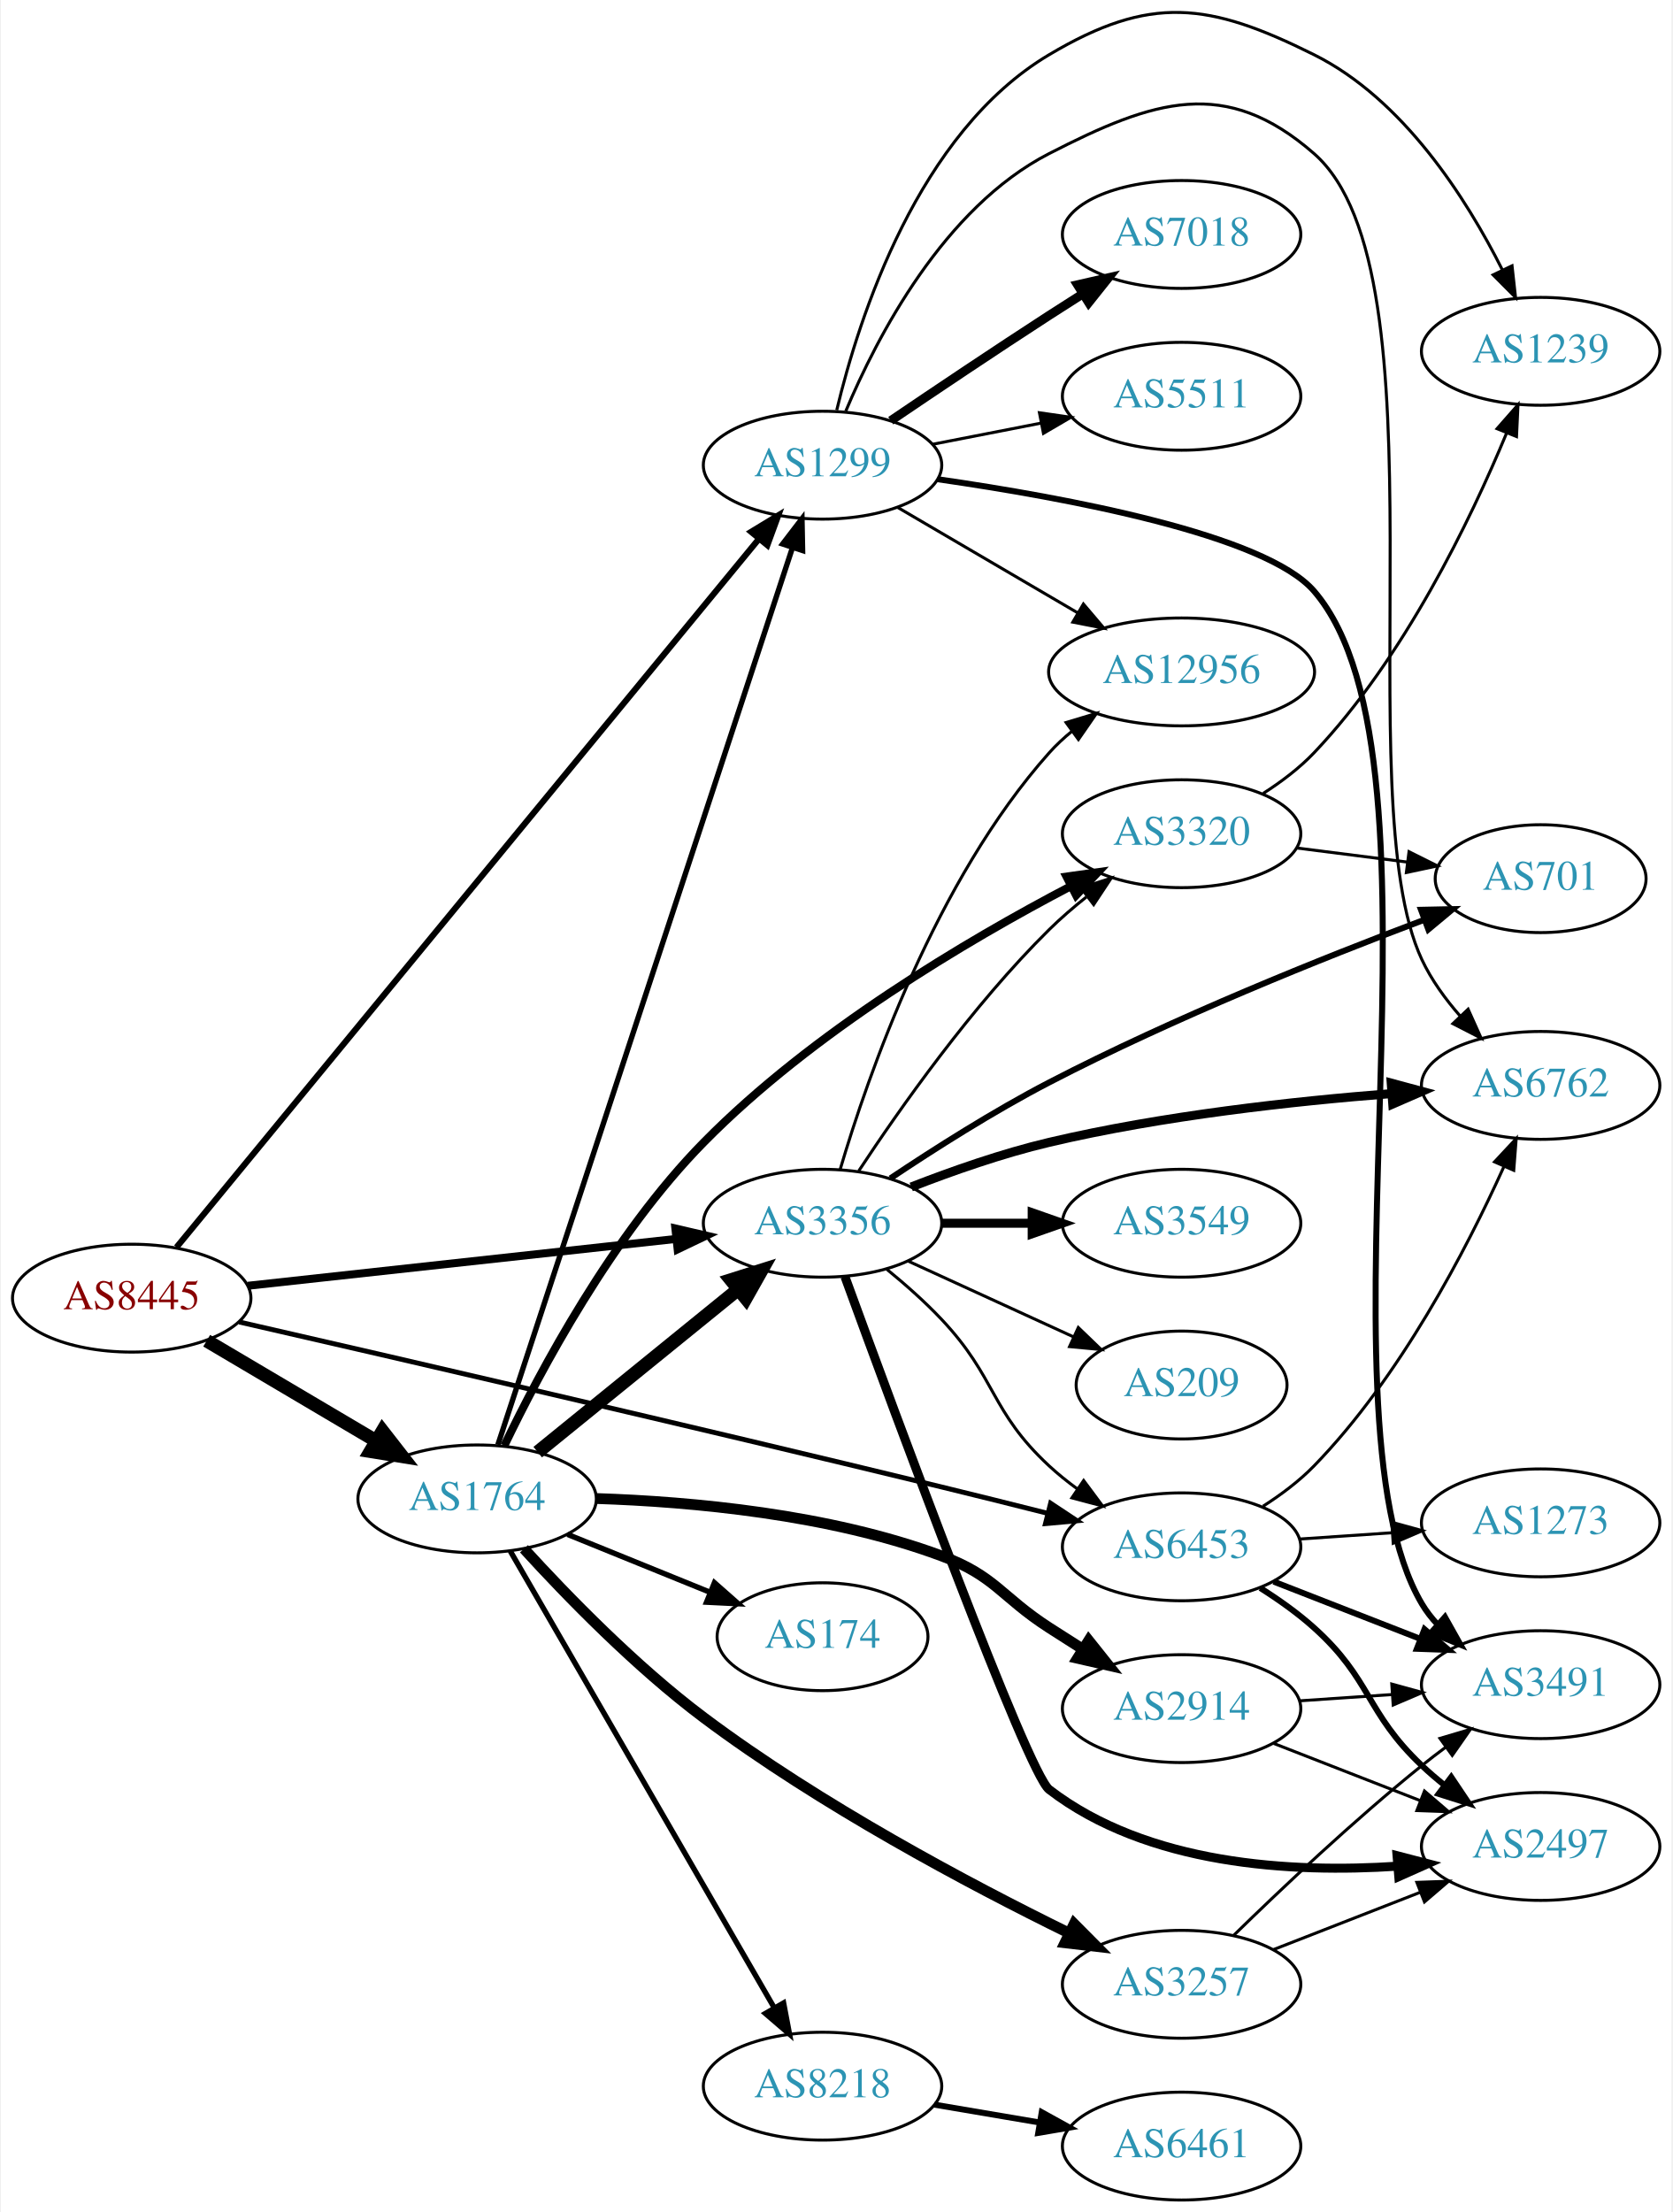
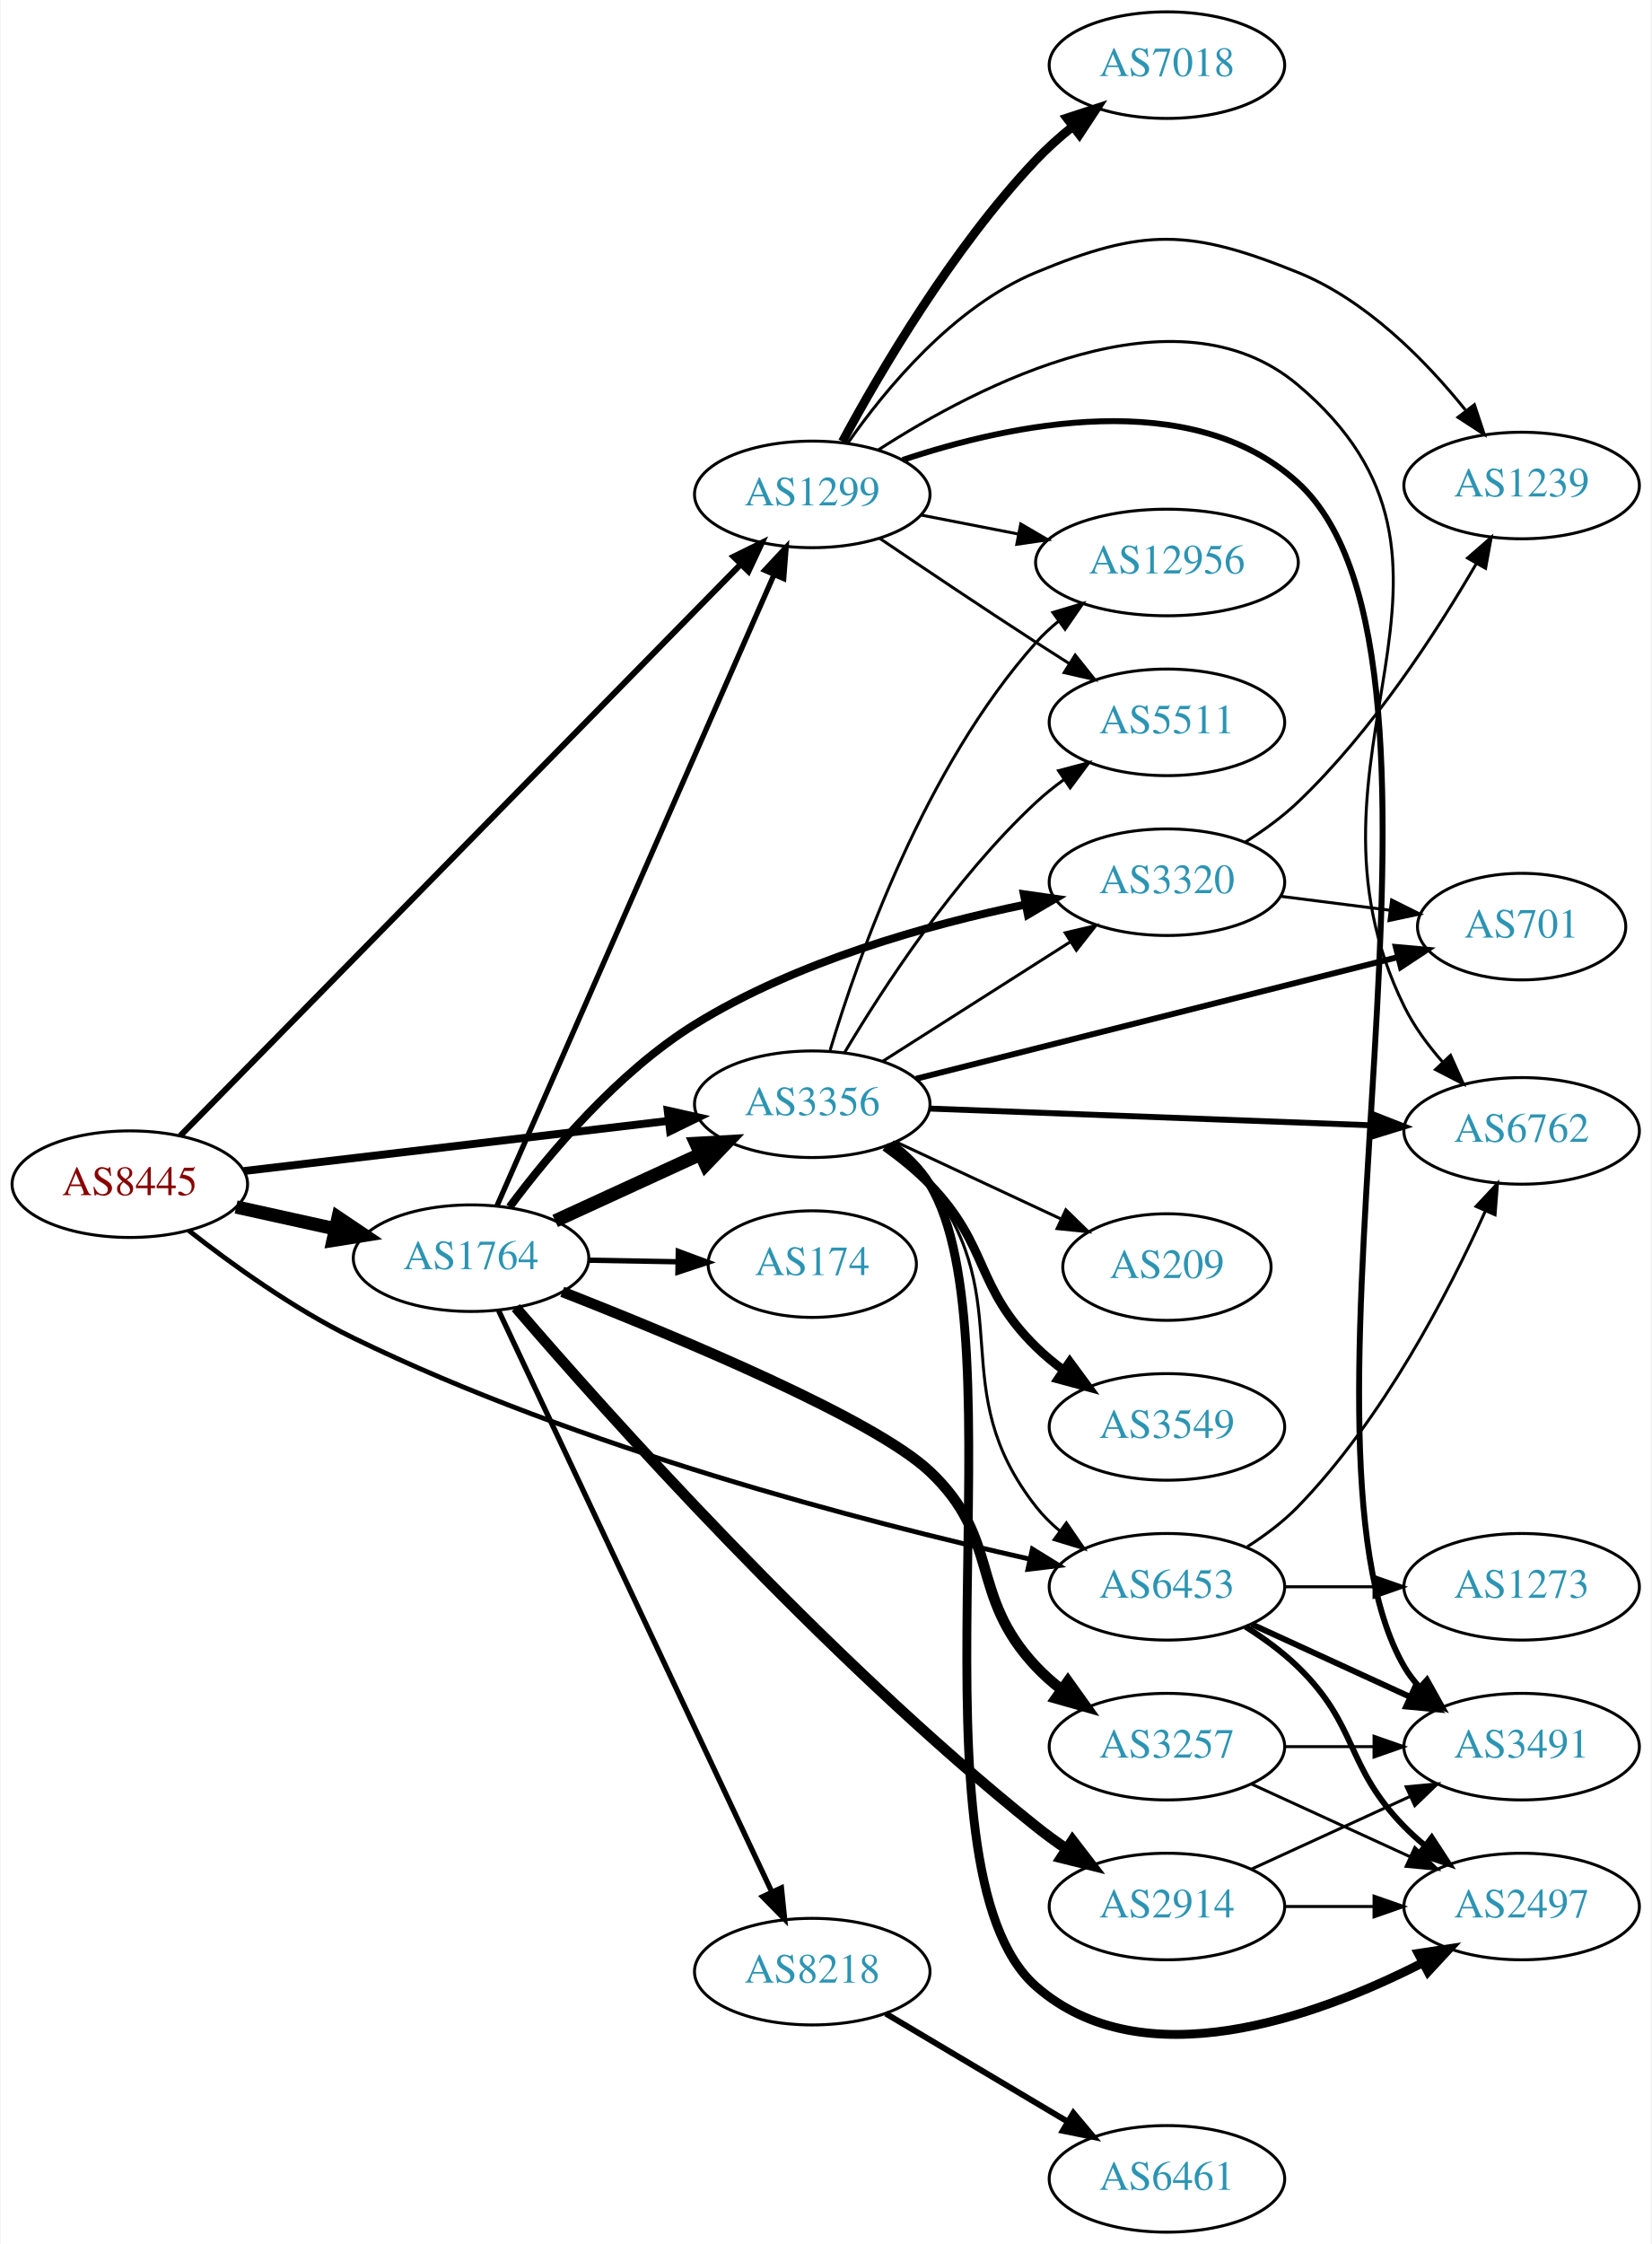
- <svg xmlns="http://www.w3.org/2000/svg" xmlns:xlink="http://www.w3.org/1999/xlink" width="558pt" height="738pt" viewBox="0.00 0.00 557.56 738.25">
-   <g id="graph0" class="graph" transform="scale(1 1) rotate(0) translate(4 734.253)">
-     <polygon fill="white" stroke="none" points="-4,4 -4,-734.253 553.564,-734.253 553.564,4 -4,4" />
+ <svg xmlns="http://www.w3.org/2000/svg" xmlns:xlink="http://www.w3.org/1999/xlink" width="558pt" height="758pt" viewBox="0.00 0.00 557.56 758.00">
+   <g id="graph0" class="graph" transform="scale(1 1) rotate(0) translate(4 754)">
+     <polygon fill="white" stroke="none" points="-4,4 -4,-754 553.564,-754 553.564,4 -4,4" />
    <g id="node1" class="node">
      <g id="a_node1">
        <a xlink:href="/asn/8445" xlink:title="AS8445 ~ SALZBURG-AG-AS [AT]">
-           <ellipse fill="#ffffff" stroke="black" cx="39.647" cy="-301" rx="39.794" ry="18" />
-           <text text-anchor="middle" x="39.647" y="-297.3" font-family="Times,serif" font-size="14.00" fill="#880000">AS8445</text>
+           <ellipse fill="#ffffff" stroke="black" cx="39.647" cy="-354" rx="39.794" ry="18" />
+           <text text-anchor="middle" x="39.647" y="-350.3" font-family="Times,serif" font-size="14.00" fill="#880000">AS8445</text>
        </a>
      </g>
    </g>
    <g id="node2" class="node">
      <g id="a_node2">
        <a xlink:href="/asn/1299" xlink:title="AS1299 ~ Telia Carrier [EU]">
-           <ellipse fill="#ffffff" stroke="black" cx="270.232" cy="-579" rx="39.794" ry="18" />
-           <text text-anchor="middle" x="270.232" y="-575.3" font-family="Times,serif" font-size="14.00" fill="#2c94b3">AS1299</text>
+           <ellipse fill="#ffffff" stroke="black" cx="270.232" cy="-587" rx="39.794" ry="18" />
+           <text text-anchor="middle" x="270.232" y="-583.3" font-family="Times,serif" font-size="14.00" fill="#2c94b3">AS1299</text>
        </a>
      </g>
    </g>
    <g id="edge1" class="edge">
-       <path fill="none" stroke="black" stroke-width="2.045" d="M54.602,-317.972C93.51,-365.291 203.327,-498.848 248.958,-554.343" />
-       <polygon fill="black" stroke="black" stroke-width="2.045" points="246.405,-556.749 255.46,-562.25 251.812,-552.303 246.405,-556.749" />
+       <path fill="none" stroke="black" stroke-width="2.045" d="M56.72,-370.384C96.477,-410.909 199.553,-515.975 245.972,-563.29" />
+       <polygon fill="black" stroke="black" stroke-width="2.045" points="243.675,-565.947 253.176,-570.634 248.672,-561.045 243.675,-565.947" />
    </g>
    <g id="node3" class="node">
      <g id="a_node3">
        <a xlink:href="/asn/1764" xlink:title="AS1764 ~ NEXTLAYER-AS [AT]">
-           <ellipse fill="#ffffff" stroke="black" cx="154.939" cy="-234" rx="39.794" ry="18" />
-           <text text-anchor="middle" x="154.939" y="-230.3" font-family="Times,serif" font-size="14.00" fill="#2c94b3">AS1764</text>
+           <ellipse fill="#ffffff" stroke="black" cx="154.939" cy="-329" rx="39.794" ry="18" />
+           <text text-anchor="middle" x="154.939" y="-325.3" font-family="Times,serif" font-size="14.00" fill="#2c94b3">AS1764</text>
        </a>
      </g>
    </g>
    <g id="edge2" class="edge">
-       <path fill="none" stroke="black" stroke-width="4.5" d="M64.673,-286.791C81.045,-277.109 102.933,-264.165 120.936,-253.518" />
-       <polygon fill="black" stroke="black" stroke-width="4.5" points="123.344,-256.668 129.948,-248.188 119.336,-249.89 123.344,-256.668" />
+       <path fill="none" stroke="black" stroke-width="4.5" d="M75.562,-346.295C86.115,-343.967 97.854,-341.376 108.967,-338.924" />
+       <polygon fill="black" stroke="black" stroke-width="4.5" points="110.027,-342.722 118.944,-336.722 108.33,-335.032 110.027,-342.722" />
    </g>
    <g id="node4" class="node">
      <g id="a_node4">
        <a xlink:href="/asn/3356" xlink:title="AS3356 ~ Level 3 Parent, LLC [US]">
-           <ellipse fill="#ffffff" stroke="black" cx="270.232" cy="-326" rx="39.794" ry="18" />
-           <text text-anchor="middle" x="270.232" y="-322.3" font-family="Times,serif" font-size="14.00" fill="#2c94b3">AS3356</text>
+           <ellipse fill="#ffffff" stroke="black" cx="270.232" cy="-381" rx="39.794" ry="18" />
+           <text text-anchor="middle" x="270.232" y="-377.3" font-family="Times,serif" font-size="14.00" fill="#2c94b3">AS3356</text>
        </a>
      </g>
    </g>
    <g id="edge3" class="edge">
-       <path fill="none" stroke="black" stroke-width="2.659" d="M78.393,-305.128C117.52,-309.408 178.798,-316.109 221.318,-320.76" />
-       <polygon fill="black" stroke="black" stroke-width="2.659" points="221.109,-324.258 231.43,-321.866 221.87,-317.299 221.109,-324.258" />
+       <path fill="none" stroke="black" stroke-width="2.659" d="M78.137,-358.428C117.335,-363.058 178.967,-370.338 221.589,-375.373" />
+       <polygon fill="black" stroke="black" stroke-width="2.659" points="221.38,-378.872 231.722,-376.569 222.201,-371.92 221.38,-378.872" />
    </g>
    <g id="node5" class="node">
      <g id="a_node5">
        <a xlink:href="/asn/6453" xlink:title="AS6453 ~ TATA COMMUNICATIONS (AMERICA) INC [US]">
          <ellipse fill="#ffffff" stroke="black" cx="390.075" cy="-218" rx="39.794" ry="18" />
          <text text-anchor="middle" x="390.075" y="-214.3" font-family="Times,serif" font-size="14.00" fill="#2c94b3">AS6453</text>
        </a>
      </g>
    </g>
    <g id="edge4" class="edge">
-       <path fill="none" stroke="black" stroke-width="1.636" d="M75.544,-293.039C126.923,-281.272 225.919,-258.423 309.879,-238 321.389,-235.2 333.819,-232.098 345.344,-229.189" />
-       <polygon fill="black" stroke="black" stroke-width="1.636" points="346.358,-232.543 355.193,-226.695 344.64,-225.757 346.358,-232.543" />
+       <path fill="none" stroke="black" stroke-width="1.636" d="M59.569,-338.328C74.074,-326.953 94.986,-311.886 115.293,-302 191.673,-264.814 288.059,-239.847 343.719,-227.353" />
+       <polygon fill="black" stroke="black" stroke-width="1.636" points="344.615,-230.74 353.624,-225.165 343.105,-223.905 344.615,-230.74" />
    </g>
    <g id="node6" class="node">
      <g id="a_node6">
+         <a xlink:href="/asn/7018" xlink:title="AS7018 ~ AT&amp;T Services, Inc. [US]">
+           <ellipse fill="#ffffff" stroke="black" cx="390.075" cy="-732" rx="39.794" ry="18" />
+           <text text-anchor="middle" x="390.075" y="-728.3" font-family="Times,serif" font-size="14.00" fill="#2c94b3">AS7018</text>
+         </a>
+       </g>
+     </g>
+     <g id="edge5" class="edge">
+       <path fill="none" stroke="black" stroke-width="3" d="M280.423,-604.809C293.087,-628.295 317.577,-670.133 345.879,-700 349.556,-703.881 353.75,-707.627 358.046,-711.104" />
+       <polygon fill="black" stroke="black" stroke-width="3" points="356.251,-714.137 366.323,-717.425 360.5,-708.574 356.251,-714.137" />
+     </g>
+     <g id="node7" class="node">
+       <g id="a_node7">
+         <a xlink:href="/asn/1239" xlink:title="AS1239 ~ Sprint [US]">
+           <ellipse fill="#ffffff" stroke="black" cx="509.918" cy="-590" rx="39.794" ry="18" />
+           <text text-anchor="middle" x="509.918" y="-586.3" font-family="Times,serif" font-size="14.00" fill="#2c94b3">AS1239</text>
+         </a>
+       </g>
+     </g>
+     <g id="edge6" class="edge">
+       <path fill="none" stroke="black" d="M282.213,-604.283C294.969,-622.573 317.888,-650.367 345.879,-662 382.156,-677.077 397.842,-676.706 434.271,-662 457.446,-652.645 477.435,-632.267 490.88,-615.571" />
+       <polygon fill="black" stroke="black" points="493.96,-617.308 497.296,-607.253 488.417,-613.033 493.96,-617.308" />
+     </g>
+     <g id="node8" class="node">
+       <g id="a_node8">
        <a xlink:href="/asn/6762" xlink:title="AS6762 ~ TELECOM ITALIA SPARKLE S.p.A. [IT]">
          <ellipse fill="#ffffff" stroke="black" cx="509.918" cy="-372" rx="39.794" ry="18" />
          <text text-anchor="middle" x="509.918" y="-368.3" font-family="Times,serif" font-size="14.00" fill="#2c94b3">AS6762</text>
        </a>
      </g>
    </g>
-     <g id="edge5" class="edge">
-       <path fill="none" stroke="black" d="M277.996,-597.051C288.342,-621.714 310.682,-664.938 345.879,-683 380.831,-700.936 404.707,-708.871 434.271,-683 479.658,-643.283 444.668,-468.606 470.271,-414 473.452,-407.215 478.127,-400.774 483.134,-395.065" />
-       <polygon fill="black" stroke="black" points="485.713,-397.433 490.06,-387.771 480.636,-392.612 485.713,-397.433" />
-     </g>
-     <g id="node7" class="node">
-       <g id="a_node7">
-         <a xlink:href="/asn/3491" xlink:title="AS3491 ~ PCCW Global, Inc. [US]">
-           <ellipse fill="#ffffff" stroke="black" cx="509.918" cy="-172" rx="39.794" ry="18" />
-           <text text-anchor="middle" x="509.918" y="-168.3" font-family="Times,serif" font-size="14.00" fill="#2c94b3">AS3491</text>
-         </a>
-       </g>
-     </g>
-     <g id="edge6" class="edge">
-       <path fill="none" stroke="black" stroke-width="2" d="M308.571,-574.331C351.463,-568.154 418.031,-555.803 434.271,-537 483.645,-479.834 431.854,-264.037 470.271,-199 471.754,-196.489 473.573,-194.155 475.605,-191.996" />
-       <polygon fill="black" stroke="black" stroke-width="2" points="477.976,-194.571 483.159,-185.331 473.345,-189.322 477.976,-194.571" />
-     </g>
-     <g id="node8" class="node">
-       <g id="a_node8">
-         <a xlink:href="/asn/7018" xlink:title="AS7018 ~ AT&amp;T Services, Inc. [US]">
-           <ellipse fill="#ffffff" stroke="black" cx="390.075" cy="-656" rx="39.794" ry="18" />
-           <text text-anchor="middle" x="390.075" y="-652.3" font-family="Times,serif" font-size="14.00" fill="#2c94b3">AS7018</text>
-         </a>
-       </g>
-     </g>
    <g id="edge7" class="edge">
-       <path fill="none" stroke="black" stroke-width="3" d="M292.996,-593.841C307.822,-603.886 327.939,-617.389 345.879,-629 349.47,-631.325 353.247,-633.735 357.011,-636.115" />
-       <polygon fill="black" stroke="black" stroke-width="3" points="355.346,-639.203 365.675,-641.561 359.071,-633.276 355.346,-639.203" />
+       <path fill="none" stroke="black" d="M292.426,-601.947C326.356,-623.877 393.219,-658.613 434.271,-624 506.667,-562.959 428.502,-498.985 470.271,-414 473.576,-407.275 478.301,-400.858 483.319,-395.154" />
+       <polygon fill="black" stroke="black" points="485.897,-397.521 490.236,-387.855 480.817,-392.706 485.897,-397.521" />
    </g>
    <g id="node9" class="node">
      <g id="a_node9">
-         <a xlink:href="/asn/1239" xlink:title="AS1239 ~ Sprint [US]">
-           <ellipse fill="#ffffff" stroke="black" cx="509.918" cy="-617" rx="39.794" ry="18" />
-           <text text-anchor="middle" x="509.918" y="-613.3" font-family="Times,serif" font-size="14.00" fill="#2c94b3">AS1239</text>
+         <a xlink:href="/asn/3491" xlink:title="AS3491 ~ PCCW Global, Inc. [US]">
+           <ellipse fill="#ffffff" stroke="black" cx="509.918" cy="-164" rx="39.794" ry="18" />
+           <text text-anchor="middle" x="509.918" y="-160.3" font-family="Times,serif" font-size="14.00" fill="#2c94b3">AS3491</text>
        </a>
      </g>
    </g>
    <g id="edge8" class="edge">
-       <path fill="none" stroke="black" d="M274.968,-597.359C282.362,-628.3 302.097,-689.996 345.879,-716 379.656,-736.061 399.111,-733.524 434.271,-716 464.072,-701.147 485.114,-668.097 497.1,-644.265" />
-       <polygon fill="black" stroke="black" points="500.37,-645.541 501.538,-635.01 494.058,-642.514 500.37,-645.541" />
+       <path fill="none" stroke="black" stroke-width="2" d="M300.763,-598.622C337.083,-610.756 398.325,-623.856 434.271,-591 500.147,-530.787 425.51,-268.212 470.271,-191 471.733,-188.477 473.537,-186.134 475.559,-183.969" />
+       <polygon fill="black" stroke="black" stroke-width="2" points="477.931,-186.544 483.094,-177.292 473.288,-181.305 477.931,-186.544" />
    </g>
    <g id="node10" class="node">
      <g id="a_node10">
-         <a xlink:href="/asn/12956" xlink:title="AS12956 ~ TELXIUS [ES]">
-           <ellipse fill="#ffffff" stroke="black" cx="390.075" cy="-510" rx="44.393" ry="18" />
-           <text text-anchor="middle" x="390.075" y="-506.3" font-family="Times,serif" font-size="14.00" fill="#2c94b3">AS12956</text>
+         <a xlink:href="/asn/5511" xlink:title="AS5511 ~ Orange S.A. [FR]">
+           <ellipse fill="#ffffff" stroke="black" cx="390.075" cy="-510" rx="39.794" ry="18" />
+           <text text-anchor="middle" x="390.075" y="-506.3" font-family="Times,serif" font-size="14.00" fill="#2c94b3">AS5511</text>
        </a>
      </g>
    </g>
    <g id="edge9" class="edge">
-       <path fill="none" stroke="black" d="M295.364,-564.87C312.687,-554.727 336.26,-540.924 355.43,-529.7" />
-       <polygon fill="black" stroke="black" points="357.302,-532.66 364.164,-524.586 353.765,-526.619 357.302,-532.66" />
+       <path fill="none" stroke="black" d="M292.996,-572.159C307.822,-562.114 327.939,-548.611 345.879,-537 349.47,-534.675 353.247,-532.265 357.011,-529.885" />
+       <polygon fill="black" stroke="black" points="359.071,-532.724 365.675,-524.439 355.346,-526.797 359.071,-532.724" />
    </g>
    <g id="node11" class="node">
      <g id="a_node11">
-         <a xlink:href="/asn/5511" xlink:title="AS5511 ~ Orange S.A. [FR]">
-           <ellipse fill="#ffffff" stroke="black" cx="390.075" cy="-602" rx="39.794" ry="18" />
-           <text text-anchor="middle" x="390.075" y="-598.3" font-family="Times,serif" font-size="14.00" fill="#2c94b3">AS5511</text>
+         <a xlink:href="/asn/12956" xlink:title="AS12956 ~ TELXIUS [ES]">
+           <ellipse fill="#ffffff" stroke="black" cx="390.075" cy="-564" rx="44.393" ry="18" />
+           <text text-anchor="middle" x="390.075" y="-560.3" font-family="Times,serif" font-size="14.00" fill="#2c94b3">AS12956</text>
        </a>
      </g>
    </g>
    <g id="edge10" class="edge">
-       <path fill="none" stroke="black" d="M306.909,-585.963C318.34,-588.194 331.162,-590.697 343.216,-593.049" />
-       <polygon fill="black" stroke="black" points="342.628,-596.501 353.113,-594.981 343.969,-589.63 342.628,-596.501" />
+       <path fill="none" stroke="black" d="M306.909,-580.037C317.282,-578.012 328.8,-575.764 339.85,-573.608" />
+       <polygon fill="black" stroke="black" points="340.675,-577.013 349.82,-571.662 339.334,-570.142 340.675,-577.013" />
    </g>
    <g id="edge15" class="edge">
-       <path fill="none" stroke="black" stroke-width="1.8" d="M161.871,-252.063C180.493,-308.769 237.874,-483.509 260.207,-551.517" />
-       <polygon fill="black" stroke="black" stroke-width="1.8" points="256.914,-552.707 263.36,-561.116 263.565,-550.523 256.914,-552.707" />
-     </g>
-     <g id="edge16" class="edge">
-       <path fill="none" stroke="black" stroke-width="4.5" d="M175.158,-249.607C193.55,-264.542 221.469,-287.214 242.12,-303.983" />
-       <polygon fill="black" stroke="black" stroke-width="4.5" points="239.675,-307.07 249.92,-310.317 244.639,-300.956 239.675,-307.07" />
+       <path fill="none" stroke="black" stroke-width="1.8" d="M163.727,-346.733C183.17,-391.012 233.955,-506.665 257.246,-559.704" />
+       <polygon fill="black" stroke="black" stroke-width="1.8" points="254.165,-561.394 261.391,-569.143 260.575,-558.579 254.165,-561.394" />
+     </g>
+     <g id="edge17" class="edge">
+       <path fill="none" stroke="black" stroke-width="4.5" d="M183.365,-341.588C198.145,-348.372 216.581,-356.834 232.577,-364.176" />
+       <polygon fill="black" stroke="black" stroke-width="4.5" points="230.936,-367.755 241.667,-368.348 234.221,-360.598 230.936,-367.755" />
    </g>
    <g id="node12" class="node">
      <g id="a_node12">
-         <a xlink:href="/asn/174" xlink:title="AS174 ~ Cogent Communications [US]">
-           <ellipse fill="#ffffff" stroke="black" cx="270.232" cy="-188" rx="35.194" ry="18" />
-           <text text-anchor="middle" x="270.232" y="-184.3" font-family="Times,serif" font-size="14.00" fill="#2c94b3">AS174</text>
+         <a xlink:href="/asn/3257" xlink:title="AS3257 ~ GTT [DE]">
+           <ellipse fill="#ffffff" stroke="black" cx="390.075" cy="-164" rx="39.794" ry="18" />
+           <text text-anchor="middle" x="390.075" y="-160.3" font-family="Times,serif" font-size="14.00" fill="#2c94b3">AS3257</text>
        </a>
      </g>
    </g>
    <g id="edge11" class="edge">
-       <path fill="none" stroke="black" stroke-width="1.8" d="M185.115,-222.154C199.529,-216.302 217.073,-209.178 232.402,-202.954" />
-       <polygon fill="black" stroke="black" stroke-width="1.8" points="234.152,-206.021 242.1,-199.016 231.518,-199.535 234.152,-206.021" />
+       <path fill="none" stroke="black" stroke-width="3.6" d="M185.767,-317.641C224.921,-302.301 290.907,-274.833 309.879,-257 334.225,-234.115 322.963,-215.317 345.879,-191 348.457,-188.265 351.369,-185.693 354.434,-183.307" />
+       <polygon fill="black" stroke="black" stroke-width="3.6" points="356.613,-186.053 362.778,-177.437 352.585,-180.328 356.613,-186.053" />
    </g>
    <g id="node13" class="node">
      <g id="a_node13">
-         <a xlink:href="/asn/8218" xlink:title="AS8218 ~ legacy Neotelecoms [FR]">
-           <ellipse fill="#ffffff" stroke="black" cx="270.232" cy="-38" rx="39.794" ry="18" />
-           <text text-anchor="middle" x="270.232" y="-34.3" font-family="Times,serif" font-size="14.00" fill="#2c94b3">AS8218</text>
+         <a xlink:href="/asn/2914" xlink:title="AS2914 ~ NTT America, Inc. [US]">
+           <ellipse fill="#ffffff" stroke="black" cx="390.075" cy="-110" rx="39.794" ry="18" />
+           <text text-anchor="middle" x="390.075" y="-106.3" font-family="Times,serif" font-size="14.00" fill="#2c94b3">AS2914</text>
        </a>
      </g>
    </g>
    <g id="edge12" class="edge">
-       <path fill="none" stroke="black" stroke-width="1.8" d="M165.993,-216.606C185.939,-182.1 230.612,-104.814 254.116,-64.153" />
-       <polygon fill="black" stroke="black" stroke-width="1.8" points="257.227,-65.764 259.201,-55.355 251.166,-62.261 257.227,-65.764" />
+       <path fill="none" stroke="black" stroke-width="3.6" d="M170.062,-312.301C200.153,-277.295 273.749,-194.701 345.879,-137 349.142,-134.39 352.672,-131.823 356.259,-129.373" />
+       <polygon fill="black" stroke="black" stroke-width="3.6" points="358.177,-132.301 364.635,-123.902 354.349,-126.441 358.177,-132.301" />
    </g>
    <g id="node14" class="node">
      <g id="a_node14">
-         <a xlink:href="/asn/3257" xlink:title="AS3257 ~ GTT [DE]">
-           <ellipse fill="#ffffff" stroke="black" cx="390.075" cy="-72" rx="39.794" ry="18" />
-           <text text-anchor="middle" x="390.075" y="-68.3" font-family="Times,serif" font-size="14.00" fill="#2c94b3">AS3257</text>
+         <a xlink:href="/asn/8218" xlink:title="AS8218 ~ legacy Neotelecoms [FR]">
+           <ellipse fill="#ffffff" stroke="black" cx="270.232" cy="-88" rx="39.794" ry="18" />
+           <text text-anchor="middle" x="270.232" y="-84.3" font-family="Times,serif" font-size="14.00" fill="#2c94b3">AS8218</text>
        </a>
      </g>
    </g>
    <g id="edge13" class="edge">
-       <path fill="none" stroke="black" stroke-width="3.6" d="M170.577,-217.347C184.894,-201.653 207.81,-178.063 230.586,-161 269.549,-131.811 319.108,-105.481 352.342,-89.165" />
-       <polygon fill="black" stroke="black" stroke-width="3.6" points="354.213,-92.147 361.681,-84.632 351.157,-85.85 354.213,-92.147" />
+       <path fill="none" stroke="black" stroke-width="1.8" d="M164.27,-311.279C183.912,-269.496 233.219,-164.609 256.58,-114.915" />
+       <polygon fill="black" stroke="black" stroke-width="1.8" points="259.803,-116.286 260.889,-105.747 253.468,-113.308 259.803,-116.286" />
    </g>
    <g id="node15" class="node">
      <g id="a_node15">
-         <a xlink:href="/asn/2914" xlink:title="AS2914 ~ NTT America, Inc. [US]">
-           <ellipse fill="#ffffff" stroke="black" cx="390.075" cy="-164" rx="39.794" ry="18" />
-           <text text-anchor="middle" x="390.075" y="-160.3" font-family="Times,serif" font-size="14.00" fill="#2c94b3">AS2914</text>
+         <a xlink:href="/asn/174" xlink:title="AS174 ~ Cogent Communications [US]">
+           <ellipse fill="#ffffff" stroke="black" cx="270.232" cy="-327" rx="35.194" ry="18" />
+           <text text-anchor="middle" x="270.232" y="-323.3" font-family="Times,serif" font-size="14.00" fill="#2c94b3">AS174</text>
        </a>
      </g>
    </g>
    <g id="edge14" class="edge">
-       <path fill="none" stroke="black" stroke-width="3.6" d="M194.744,-234.124C226.594,-233.08 272.389,-228.915 309.879,-215 327.907,-208.309 329.724,-201.431 345.879,-191 349.473,-188.679 353.251,-186.272 357.016,-183.893" />
-       <polygon fill="black" stroke="black" stroke-width="3.6" points="359.076,-186.732 365.681,-178.448 355.352,-180.805 359.076,-186.732" />
+       <path fill="none" stroke="black" stroke-width="1.8" d="M194.612,-328.317C204.317,-328.146 214.808,-327.961 224.771,-327.785" />
+       <polygon fill="black" stroke="black" stroke-width="1.8" points="224.97,-331.282 234.907,-327.606 224.847,-324.283 224.97,-331.282" />
    </g>
    <g id="node16" class="node">
      <g id="a_node16">
        <a xlink:href="/asn/3320" xlink:title="AS3320 ~ DTAG [DE]">
          <ellipse fill="#ffffff" stroke="black" cx="390.075" cy="-456" rx="39.794" ry="18" />
          <text text-anchor="middle" x="390.075" y="-452.3" font-family="Times,serif" font-size="14.00" fill="#2c94b3">AS3320</text>
        </a>
      </g>
    </g>
-     <g id="edge17" class="edge">
-       <path fill="none" stroke="black" stroke-width="2.7" d="M164.026,-251.793C175.943,-276.613 200.137,-322.059 230.586,-353 266.878,-389.88 318.588,-420.404 352.956,-438.41" />
-       <polygon fill="black" stroke="black" stroke-width="2.7" points="351.67,-441.684 362.163,-443.152 354.875,-435.461 351.67,-441.684" />
-     </g>
-     <g id="edge24" class="edge">
-       <path fill="none" stroke="black" d="M291.721,-310.604C297.841,-305.601 304.379,-299.829 309.879,-294 328.426,-274.346 326.067,-263.379 345.879,-245 348.786,-242.303 352.001,-239.722 355.325,-237.3" />
-       <polygon fill="black" stroke="black" points="357.384,-240.132 363.704,-231.629 353.46,-234.335 357.384,-240.132" />
-     </g>
-     <g id="edge23" class="edge">
-       <path fill="none" stroke="black" stroke-width="3" d="M299.829,-338.102C313.534,-343.444 330.319,-349.332 345.879,-353 383.671,-361.91 427.42,-366.718 460.079,-369.266" />
-       <polygon fill="black" stroke="black" stroke-width="3" points="460.041,-372.773 470.271,-370.016 460.555,-365.792 460.041,-372.773" />
+     <g id="edge16" class="edge">
+       <path fill="none" stroke="black" stroke-width="2.7" d="M167.979,-346.297C181.318,-364.218 204.428,-391.821 230.586,-408 264.932,-429.243 309.304,-441.625 342.358,-448.475" />
+       <polygon fill="black" stroke="black" stroke-width="2.7" points="341.741,-451.92 352.23,-450.427 343.098,-445.053 341.741,-451.92" />
    </g>
    <g id="edge26" class="edge">
-       <path fill="none" stroke="black" d="M276.096,-343.883C285.326,-375.136 307.925,-440.417 345.879,-483 348.185,-485.587 350.797,-488.015 353.568,-490.271" />
-       <polygon fill="black" stroke="black" points="351.527,-493.115 361.673,-496.168 355.645,-487.455 351.527,-493.115" />
+       <path fill="none" stroke="black" d="M296.173,-367.126C301.249,-363.396 306.164,-358.989 309.879,-354 340.346,-313.078 314.374,-285.129 345.879,-245 348.2,-242.044 350.941,-239.325 353.898,-236.846" />
+       <polygon fill="black" stroke="black" points="356.091,-239.578 362.092,-230.847 351.956,-233.93 356.091,-239.578" />
+     </g>
+     <g id="edge25" class="edge">
+       <path fill="none" stroke="black" stroke-width="2" d="M309.95,-379.534C350.955,-377.981 415.781,-375.527 460.223,-373.844" />
+       <polygon fill="black" stroke="black" stroke-width="2" points="460.357,-377.341 470.217,-373.465 460.092,-370.346 460.357,-377.341" />
    </g>
    <g id="edge27" class="edge">
-       <path fill="none" stroke="black" d="M282.322,-343.466C295.86,-364.036 320.151,-398.613 345.879,-424 349.684,-427.755 353.949,-431.432 358.278,-434.877" />
-       <polygon fill="black" stroke="black" points="356.495,-437.918 366.576,-441.178 360.728,-432.343 356.495,-437.918" />
+       <path fill="none" stroke="black" d="M281.139,-398.439C294.039,-420.093 318.232,-457.305 345.879,-483 348.784,-485.7 351.997,-488.282 355.32,-490.706" />
+       <polygon fill="black" stroke="black" points="353.455,-493.67 363.697,-496.378 357.379,-487.873 353.455,-493.67" />
+     </g>
+     <g id="edge29" class="edge">
+       <path fill="none" stroke="black" d="M276.274,-399.264C285.642,-430.507 308.269,-494.909 345.879,-537 348.188,-539.584 350.802,-542.01 353.574,-544.265" />
+       <polygon fill="black" stroke="black" points="351.535,-547.11 361.682,-550.16 355.652,-541.448 351.535,-547.11" />
+     </g>
+     <g id="edge30" class="edge">
+       <path fill="none" stroke="black" d="M293.954,-395.461C312.014,-406.955 337.484,-423.165 357.523,-435.919" />
+       <polygon fill="black" stroke="black" points="355.706,-438.911 366.021,-441.328 359.464,-433.006 355.706,-438.911" />
    </g>
    <g id="node18" class="node">
      <g id="a_node18">
        <a xlink:href="/asn/2497" xlink:title="AS2497 ~ Internet Initiative Japan Inc. [JP]">
-           <ellipse fill="#ffffff" stroke="black" cx="509.918" cy="-118" rx="39.794" ry="18" />
-           <text text-anchor="middle" x="509.918" y="-114.3" font-family="Times,serif" font-size="14.00" fill="#2c94b3">AS2497</text>
-         </a>
-       </g>
-     </g>
-     <g id="edge22" class="edge">
-       <path fill="none" stroke="black" stroke-width="3" d="M277.716,-308.156C294.517,-262.123 338.659,-142.55 345.879,-137 378.678,-111.789 426.706,-109.061 462.145,-111.424" />
-       <polygon fill="black" stroke="black" stroke-width="3" points="461.991,-114.923 472.245,-112.256 462.566,-107.947 461.991,-114.923" />
+           <ellipse fill="#ffffff" stroke="black" cx="509.918" cy="-110" rx="39.794" ry="18" />
+           <text text-anchor="middle" x="509.918" y="-106.3" font-family="Times,serif" font-size="14.00" fill="#2c94b3">AS2497</text>
+         </a>
+       </g>
+     </g>
+     <g id="edge23" class="edge">
+       <path fill="none" stroke="black" stroke-width="3" d="M296.888,-367.608C301.927,-363.853 306.646,-359.314 309.879,-354 341.453,-302.098 300.18,-123.029 345.879,-83 381.837,-51.503 440.049,-72.441 476.317,-90.903" />
+       <polygon fill="black" stroke="black" stroke-width="3" points="475.007,-94.169 485.483,-95.753 478.282,-87.982 475.007,-94.169" />
    </g>
    <g id="node19" class="node">
      <g id="a_node19">
-         <a xlink:href="/asn/3549" xlink:title="AS3549 ~ Level 3 Parent, LLC [US]">
-           <ellipse fill="#ffffff" stroke="black" cx="390.075" cy="-326" rx="39.794" ry="18" />
-           <text text-anchor="middle" x="390.075" y="-322.3" font-family="Times,serif" font-size="14.00" fill="#2c94b3">AS3549</text>
-         </a>
-       </g>
-     </g>
-     <g id="edge21" class="edge">
-       <path fill="none" stroke="black" stroke-width="3" d="M310.145,-326C319.698,-326 330.048,-326 340.011,-326" />
-       <polygon fill="black" stroke="black" stroke-width="3" points="340.203,-329.5 350.203,-326 340.203,-322.5 340.203,-329.5" />
-     </g>
-     <g id="node20" class="node">
-       <g id="a_node20">
        <a xlink:href="/asn/701" xlink:title="AS701 ~ UUNET [US]">
          <ellipse fill="#ffffff" stroke="black" cx="509.918" cy="-441" rx="35.194" ry="18" />
          <text text-anchor="middle" x="509.918" y="-437.3" font-family="Times,serif" font-size="14.00" fill="#2c94b3">AS701</text>
        </a>
      </g>
    </g>
-     <g id="edge25" class="edge">
-       <path fill="none" stroke="black" stroke-width="2" d="M292.874,-340.978C307.479,-350.744 327.391,-363.409 345.879,-373 387.506,-394.594 437.571,-414.651 471.143,-427.304" />
-       <polygon fill="black" stroke="black" stroke-width="2" points="469.987,-430.608 480.579,-430.829 472.437,-424.051 469.987,-430.608" />
+     <g id="edge28" class="edge">
+       <path fill="none" stroke="black" stroke-width="2" d="M305.287,-389.597C348.249,-400.442 422.056,-419.073 468.024,-430.677" />
+       <polygon fill="black" stroke="black" stroke-width="2" points="467.399,-434.129 477.951,-433.183 469.112,-427.342 467.399,-434.129" />
+     </g>
+     <g id="node20" class="node">
+       <g id="a_node20">
+         <a xlink:href="/asn/3549" xlink:title="AS3549 ~ Level 3 Parent, LLC [US]">
+           <ellipse fill="#ffffff" stroke="black" cx="390.075" cy="-272" rx="39.794" ry="18" />
+           <text text-anchor="middle" x="390.075" y="-268.3" font-family="Times,serif" font-size="14.00" fill="#2c94b3">AS3549</text>
+         </a>
+       </g>
+     </g>
+     <g id="edge24" class="edge">
+       <path fill="none" stroke="black" stroke-width="3" d="M294.854,-366.638C300.109,-362.878 305.433,-358.582 309.879,-354 330.222,-333.032 325.006,-319.441 345.879,-299 348.712,-296.225 351.879,-293.594 355.174,-291.141" />
+       <polygon fill="black" stroke="black" stroke-width="3" points="357.241,-293.968 363.516,-285.432 353.287,-288.192 357.241,-293.968" />
    </g>
    <g id="node21" class="node">
      <g id="a_node21">
        <a xlink:href="/asn/209" xlink:title="AS209 ~ CenturyLink Communications, LLC [US]">
-           <ellipse fill="#ffffff" stroke="black" cx="390.075" cy="-272" rx="35.194" ry="18" />
-           <text text-anchor="middle" x="390.075" y="-268.3" font-family="Times,serif" font-size="14.00" fill="#2c94b3">AS209</text>
-         </a>
-       </g>
-     </g>
-     <g id="edge28" class="edge">
-       <path fill="none" stroke="black" d="M298.861,-313.339C315.277,-305.817 336.259,-296.202 353.856,-288.139" />
-       <polygon fill="black" stroke="black" points="355.6,-291.189 363.233,-283.842 352.684,-284.826 355.6,-291.189" />
-     </g>
-     <g id="edge35" class="edge">
+           <ellipse fill="#ffffff" stroke="black" cx="390.075" cy="-326" rx="35.194" ry="18" />
+           <text text-anchor="middle" x="390.075" y="-322.3" font-family="Times,serif" font-size="14.00" fill="#2c94b3">AS209</text>
+         </a>
+       </g>
+     </g>
+     <g id="edge31" class="edge">
+       <path fill="none" stroke="black" d="M298.564,-368.244C315.086,-360.532 336.313,-350.625 354.057,-342.344" />
+       <polygon fill="black" stroke="black" points="355.924,-345.335 363.505,-337.934 352.963,-338.992 355.924,-345.335" />
+     </g>
+     <g id="edge37" class="edge">
      <path fill="none" stroke="black" d="M417.256,-231.548C423.268,-235.391 429.337,-239.929 434.271,-245 463.024,-274.547 485.164,-317.241 497.619,-344.808" />
      <polygon fill="black" stroke="black" points="494.532,-346.484 501.763,-354.228 500.94,-343.665 494.532,-346.484" />
    </g>
+     <g id="edge35" class="edge">
+       <path fill="none" stroke="black" stroke-width="2" d="M418.704,-205.339C434.661,-198.027 454.931,-188.739 472.214,-180.819" />
+       <polygon fill="black" stroke="black" stroke-width="2" points="473.829,-183.929 481.462,-176.581 470.913,-177.565 473.829,-183.929" />
+     </g>
    <g id="edge34" class="edge">
-       <path fill="none" stroke="black" stroke-width="2" d="M420.812,-206.392C435.605,-200.618 453.683,-193.561 469.604,-187.346" />
-       <polygon fill="black" stroke="black" stroke-width="2" points="471.148,-190.501 479.19,-183.604 468.602,-183.98 471.148,-190.501" />
-     </g>
-     <g id="edge33" class="edge">
-       <path fill="none" stroke="black" stroke-width="2" d="M416.343,-204.259C422.511,-200.364 428.88,-195.851 434.271,-191 453.57,-173.635 451.423,-162.853 470.271,-145 472.648,-142.749 475.226,-140.542 477.883,-138.42" />
-       <polygon fill="black" stroke="black" stroke-width="2" points="480.074,-141.152 485.975,-132.353 475.875,-135.552 480.074,-141.152" />
+       <path fill="none" stroke="black" stroke-width="2" d="M416.604,-204.538C422.767,-200.638 429.068,-196.052 434.271,-191 454.964,-170.906 450.099,-157.617 470.271,-137 472.364,-134.861 474.647,-132.782 477.024,-130.79" />
+       <polygon fill="black" stroke="black" stroke-width="2" points="479.542,-133.268 485.323,-124.389 475.267,-127.725 479.542,-133.268" />
    </g>
    <g id="node22" class="node">
      <g id="a_node22">
        <a xlink:href="/asn/1273" xlink:title="AS1273 ~ Vodafone Group PLC [EU]">
-           <ellipse fill="#ffffff" stroke="black" cx="509.918" cy="-226" rx="39.794" ry="18" />
-           <text text-anchor="middle" x="509.918" y="-222.3" font-family="Times,serif" font-size="14.00" fill="#2c94b3">AS1273</text>
+           <ellipse fill="#ffffff" stroke="black" cx="509.918" cy="-218" rx="39.794" ry="18" />
+           <text text-anchor="middle" x="509.918" y="-214.3" font-family="Times,serif" font-size="14.00" fill="#2c94b3">AS1273</text>
        </a>
      </g>
    </g>
    <g id="edge36" class="edge">
-       <path fill="none" stroke="black" d="M429.335,-220.597C439.214,-221.268 449.981,-221.999 460.311,-222.7" />
-       <polygon fill="black" stroke="black" points="460.232,-226.203 470.446,-223.388 460.706,-219.219 460.232,-226.203" />
+       <path fill="none" stroke="black" d="M429.988,-218C439.541,-218 449.891,-218 459.853,-218" />
+       <polygon fill="black" stroke="black" points="460.046,-221.5 470.046,-218 460.046,-214.5 460.046,-221.5" />
+     </g>
+     <g id="edge19" class="edge">
+       <path fill="none" stroke="black" d="M429.988,-164C439.541,-164 449.891,-164 459.853,-164" />
+       <polygon fill="black" stroke="black" points="460.046,-167.5 470.046,-164 460.046,-160.5 460.046,-167.5" />
+     </g>
+     <g id="edge20" class="edge">
+       <path fill="none" stroke="black" d="M418.704,-151.339C434.661,-144.027 454.931,-134.739 472.214,-126.819" />
+       <polygon fill="black" stroke="black" points="473.829,-129.929 481.462,-122.581 470.913,-123.565 473.829,-129.929" />
+     </g>
+     <g id="edge33" class="edge">
+       <path fill="none" stroke="black" d="M418.704,-122.661C434.661,-129.973 454.931,-139.261 472.214,-147.181" />
+       <polygon fill="black" stroke="black" points="470.913,-150.435 481.462,-151.419 473.829,-144.071 470.913,-150.435" />
+     </g>
+     <g id="edge32" class="edge">
+       <path fill="none" stroke="black" d="M429.988,-110C439.541,-110 449.891,-110 459.853,-110" />
+       <polygon fill="black" stroke="black" points="460.046,-113.5 470.046,-110 460.046,-106.5 460.046,-113.5" />
    </g>
    <g id="node17" class="node">
      <g id="a_node17">
        <a xlink:href="/asn/6461" xlink:title="AS6461 ~ Zayo Bandwidth [US]">
          <ellipse fill="#ffffff" stroke="black" cx="390.075" cy="-18" rx="39.794" ry="18" />
          <text text-anchor="middle" x="390.075" y="-14.3" font-family="Times,serif" font-size="14.00" fill="#2c94b3">AS6461</text>
        </a>
      </g>
    </g>
    <g id="edge18" class="edge">
-       <path fill="none" stroke="black" stroke-width="2" d="M307.551,-31.836C318.639,-29.954 330.987,-27.859 342.65,-25.879" />
-       <polygon fill="black" stroke="black" stroke-width="2" points="343.4,-29.302 352.674,-24.178 342.229,-22.401 343.4,-29.302" />
-     </g>
-     <g id="edge32" class="edge">
-       <path fill="none" stroke="black" d="M407.481,-88.346C423.103,-103.611 447.538,-126.72 470.271,-145 472.822,-147.052 475.52,-149.121 478.256,-151.153" />
-       <polygon fill="black" stroke="black" points="476.313,-154.067 486.47,-157.08 480.409,-148.391 476.313,-154.067" />
-     </g>
-     <g id="edge31" class="edge">
-       <path fill="none" stroke="black" d="M420.812,-83.608C435.605,-89.382 453.683,-96.439 469.604,-102.654" />
-       <polygon fill="black" stroke="black" points="468.602,-106.02 479.19,-106.396 471.148,-99.499 468.602,-106.02" />
-     </g>
-     <g id="edge20" class="edge">
-       <path fill="none" stroke="black" d="M429.335,-166.597C439.214,-167.268 449.981,-167.999 460.311,-168.7" />
-       <polygon fill="black" stroke="black" points="460.232,-172.203 470.446,-169.388 460.706,-165.219 460.232,-172.203" />
-     </g>
-     <g id="edge19" class="edge">
-       <path fill="none" stroke="black" d="M420.812,-152.392C435.605,-146.618 453.683,-139.561 469.604,-133.346" />
-       <polygon fill="black" stroke="black" points="471.148,-136.501 479.19,-129.604 468.602,-129.98 471.148,-136.501" />
-     </g>
-     <g id="edge29" class="edge">
-       <path fill="none" stroke="black" d="M417.34,-469.468C423.349,-473.313 429.396,-477.873 434.271,-483 464.31,-514.592 486.455,-560.573 498.518,-589.623" />
-       <polygon fill="black" stroke="black" points="495.372,-591.179 502.361,-599.141 501.863,-588.558 495.372,-591.179" />
-     </g>
-     <g id="edge30" class="edge">
+       <path fill="none" stroke="black" stroke-width="2" d="M295.08,-73.835C312.73,-63.35 336.981,-48.944 356.43,-37.392" />
+       <polygon fill="black" stroke="black" stroke-width="2" points="358.453,-40.261 365.263,-32.145 354.878,-34.242 358.453,-40.261" />
+     </g>
+     <g id="edge21" class="edge">
+       <path fill="none" stroke="black" d="M416.531,-469.539C422.695,-473.437 429.015,-478.003 434.271,-483 459.375,-506.867 481.124,-540.403 494.568,-563.539" />
+       <polygon fill="black" stroke="black" points="491.654,-565.494 499.639,-572.457 497.739,-562.034 491.654,-565.494" />
+     </g>
+     <g id="edge22" class="edge">
      <path fill="none" stroke="black" d="M428.361,-451.254C440.161,-449.752 453.306,-448.079 465.498,-446.527" />
      <polygon fill="black" stroke="black" points="465.986,-449.993 475.464,-445.258 465.102,-443.049 465.986,-449.993" />
    </g>
  </g>
</svg>
